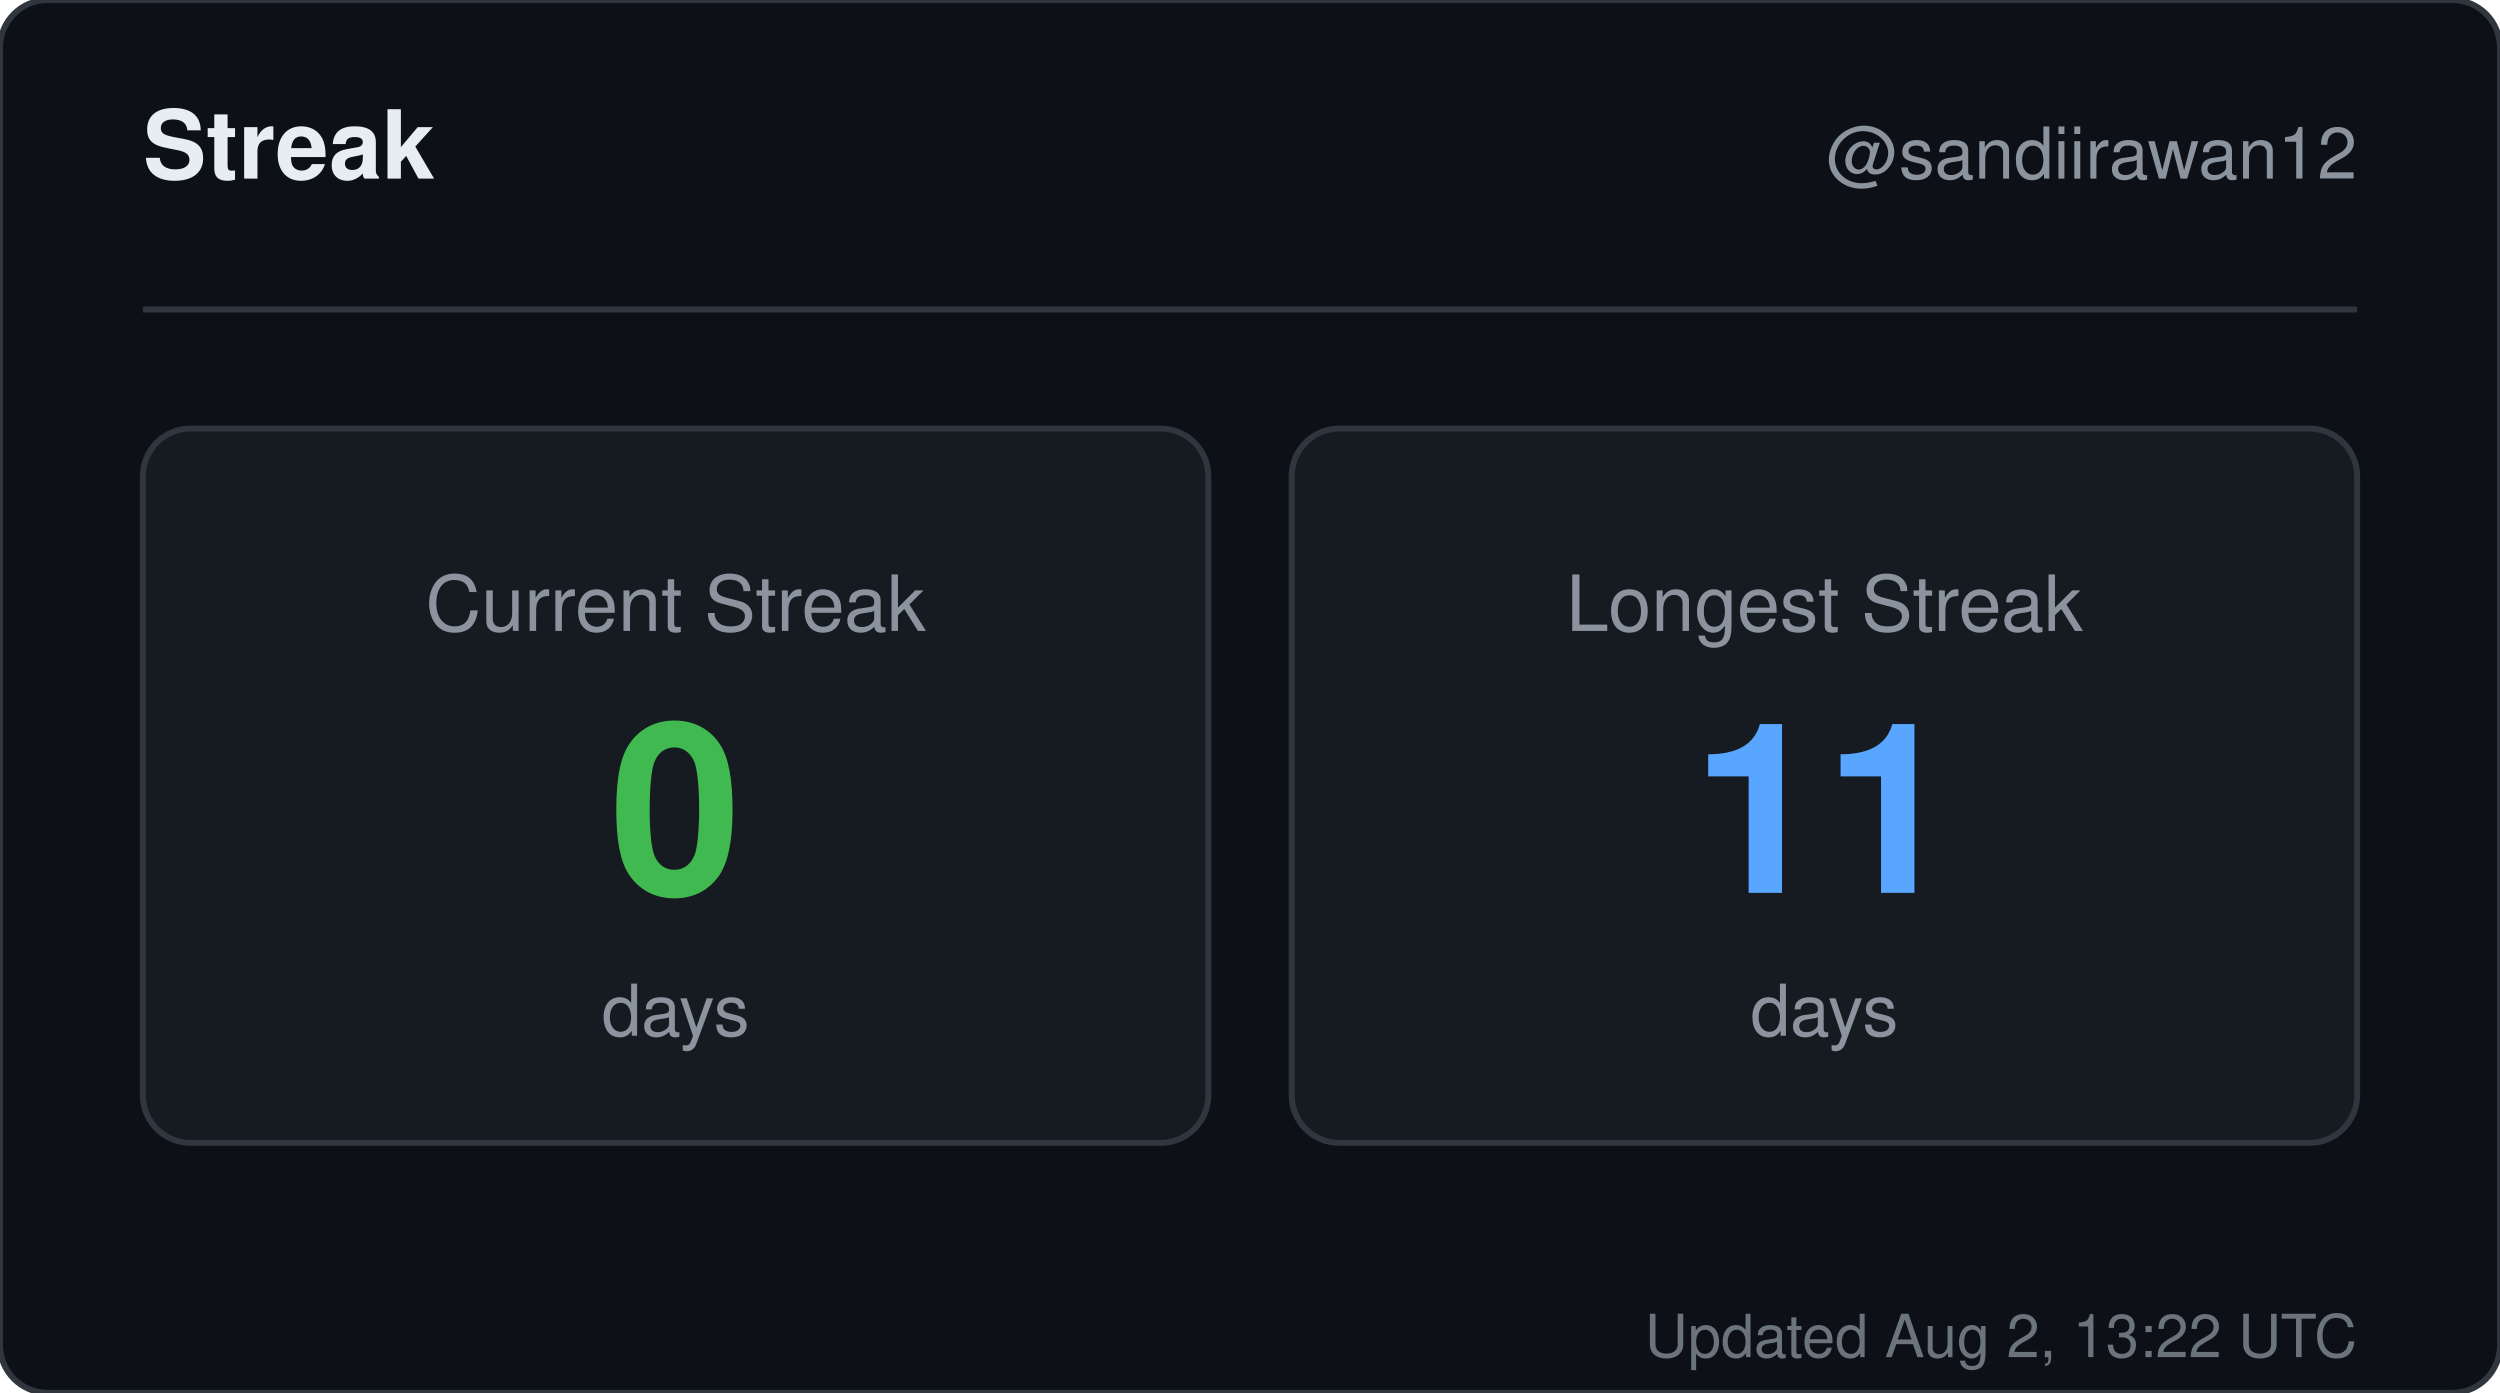
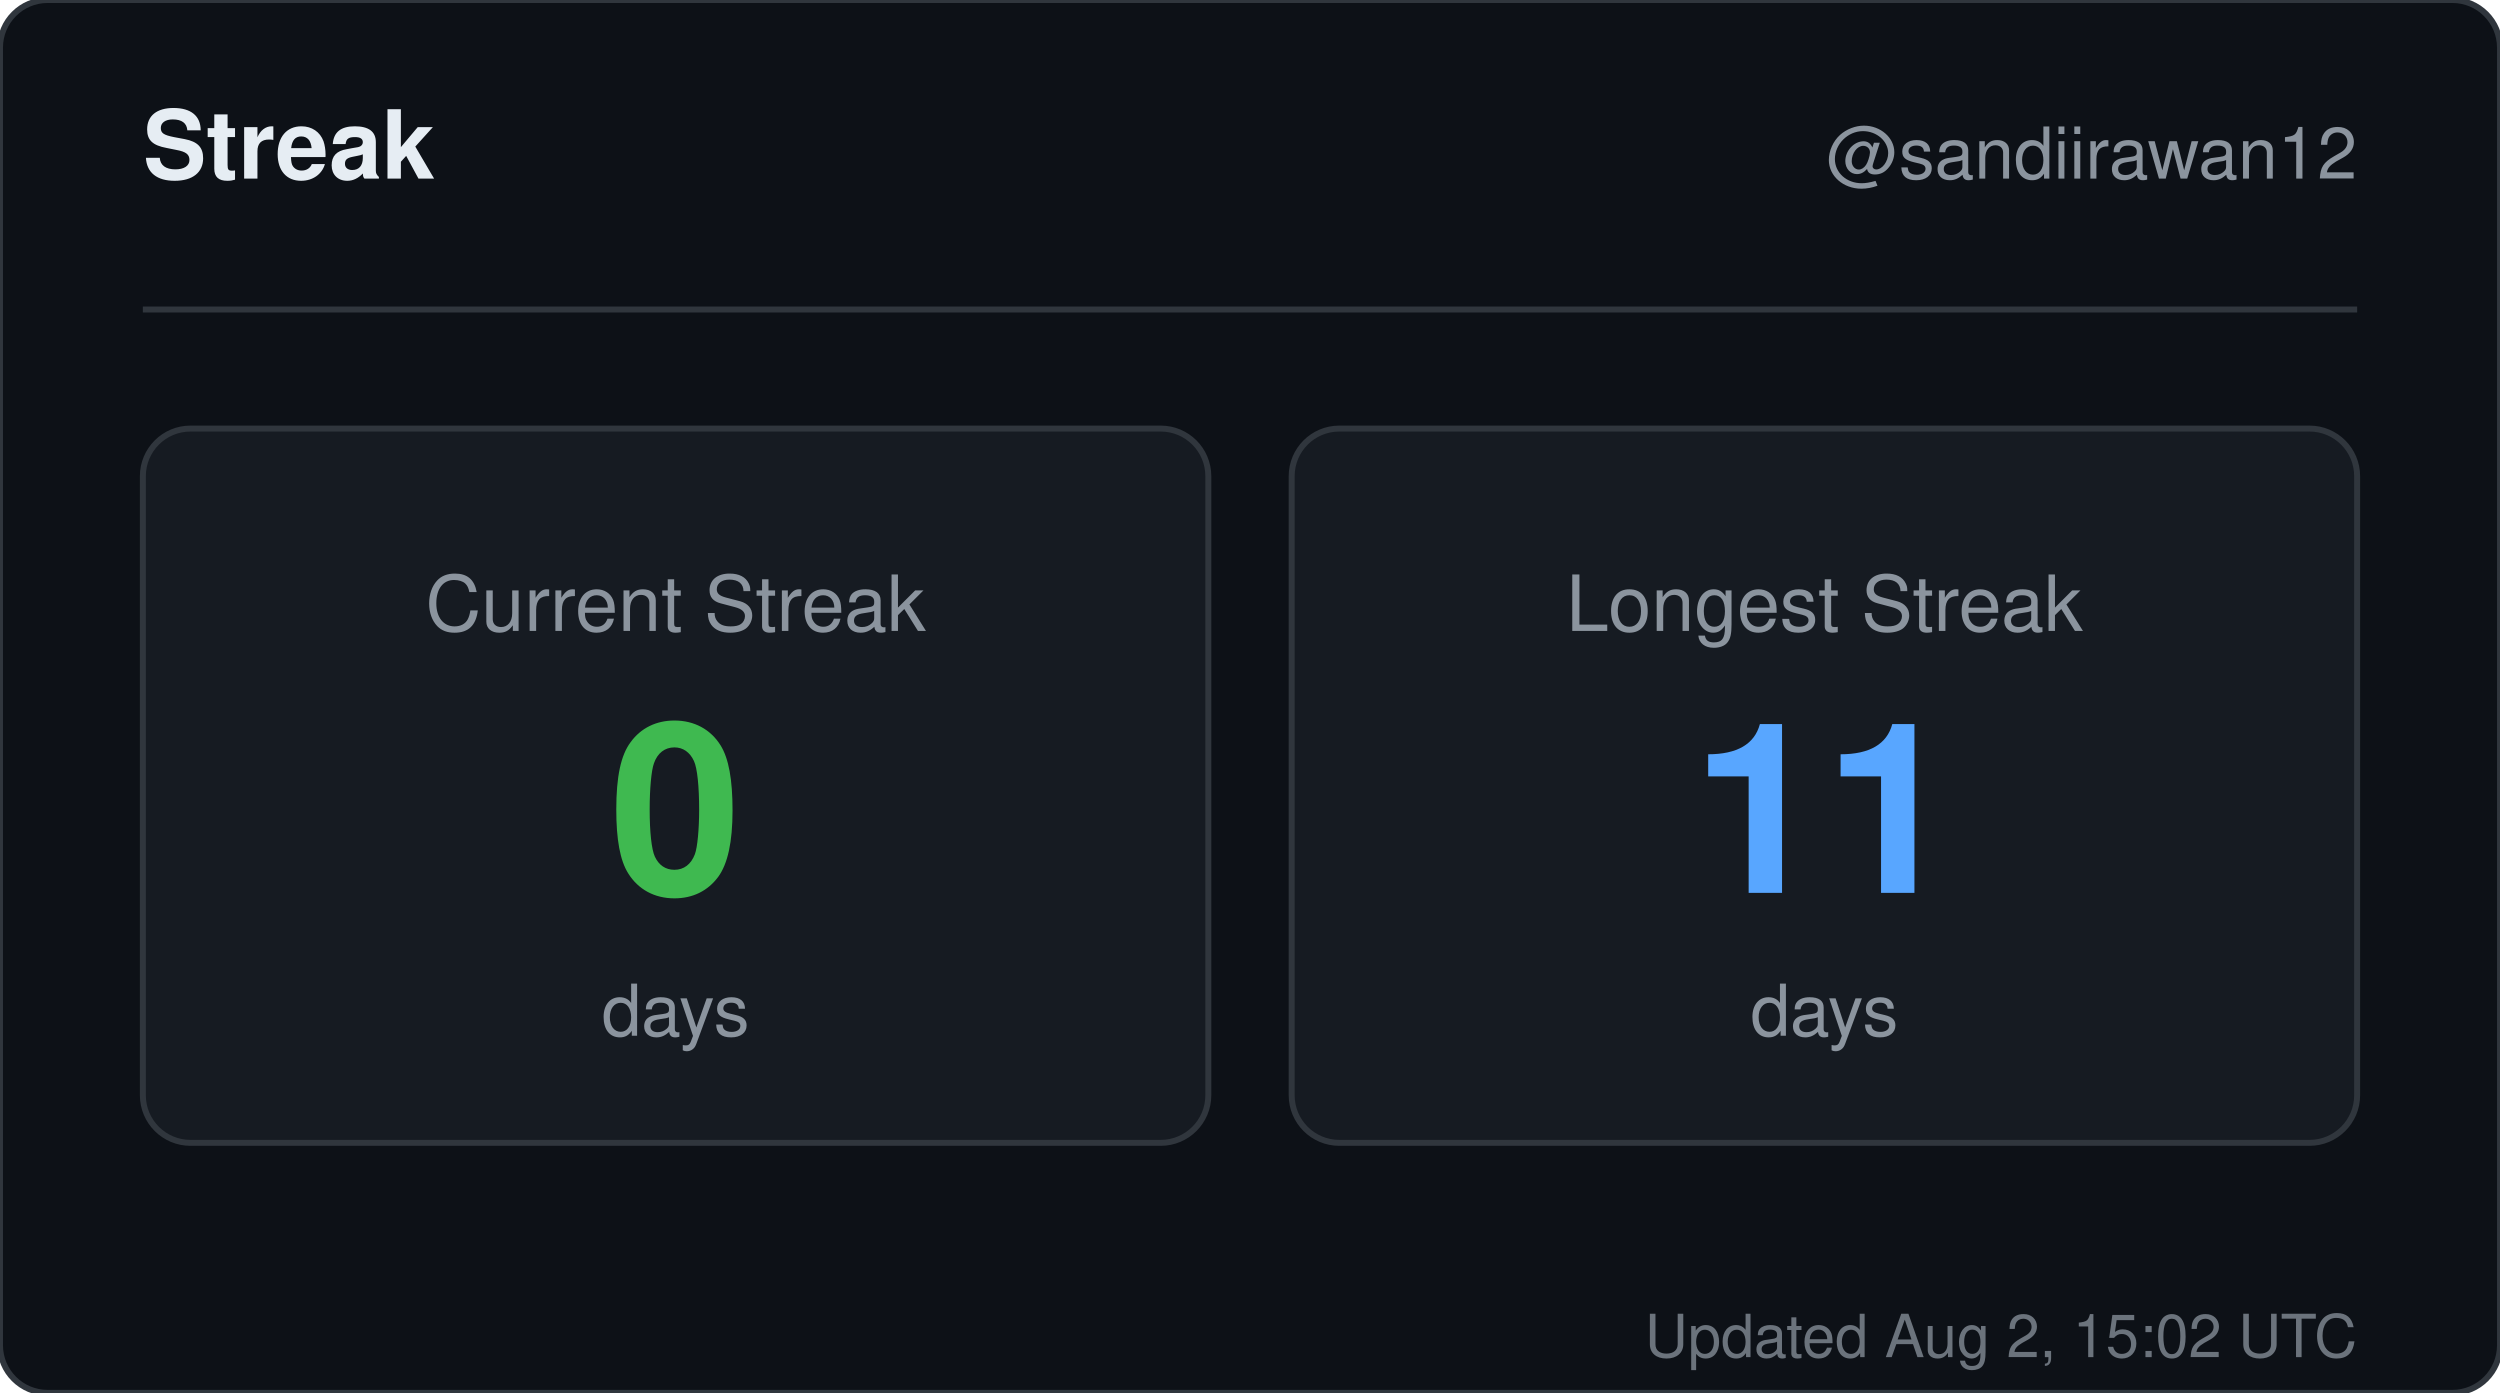
<svg xmlns="http://www.w3.org/2000/svg" width="420" height="234" viewBox="0 0 420 234" role="img" aria-label="Streak for sandiirawan12">
  <rect width="420" height="234" rx="8" fill="#0d1117" stroke="#30363d" />
  <g font-family="-apple-system, BlinkMacSystemFont, Segoe UI, Helvetica, Arial, sans-serif">
    <text x="24" y="30" fill="#e6edf3" font-size="16" font-weight="700">Streak</text>
    <text x="396" y="30" fill="#8b949e" font-size="12" text-anchor="end">@sandiirawan12</text>
    <line x1="24" y1="52" x2="396" y2="52" stroke="#30363d" />
    <rect x="24" y="72" width="179" height="120" rx="8" fill="#161b22" stroke="#30363d" />
    <text x="113.5" y="106" fill="#8b949e" font-size="13" text-anchor="middle">Current Streak</text>
    <text x="113.5" y="150" fill="#3fb950" font-size="40" font-weight="700" text-anchor="middle">0</text>
    <text x="113.5" y="174" fill="#8b949e" font-size="12" text-anchor="middle">days</text>
    <rect x="217" y="72" width="179" height="120" rx="8" fill="#161b22" stroke="#30363d" />
    <text x="306.5" y="106" fill="#8b949e" font-size="13" text-anchor="middle">Longest Streak</text>
    <text x="306.5" y="150" fill="#58a6ff" font-size="40" font-weight="700" text-anchor="middle">11</text>
    <text x="306.5" y="174" fill="#8b949e" font-size="12" text-anchor="middle">days</text>
-     <text x="396" y="228" fill="#8b949e" font-size="10" text-anchor="end" opacity="0.75">Updated Aug 2, 13:22 UTC</text>
+     <text x="396" y="228" fill="#8b949e" font-size="10" text-anchor="end" opacity="0.75">Updated Aug 2, 15:02 UTC</text>
  </g>
</svg>
